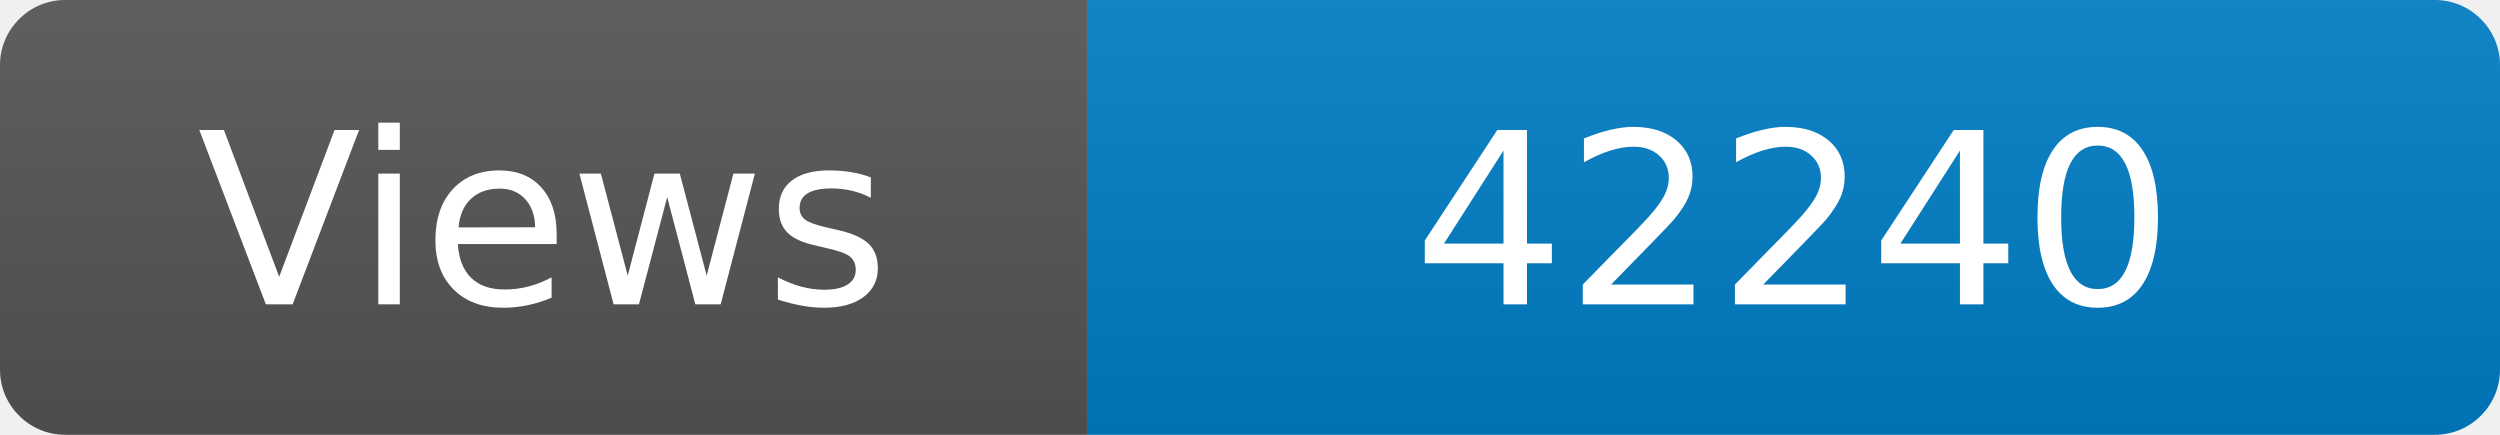
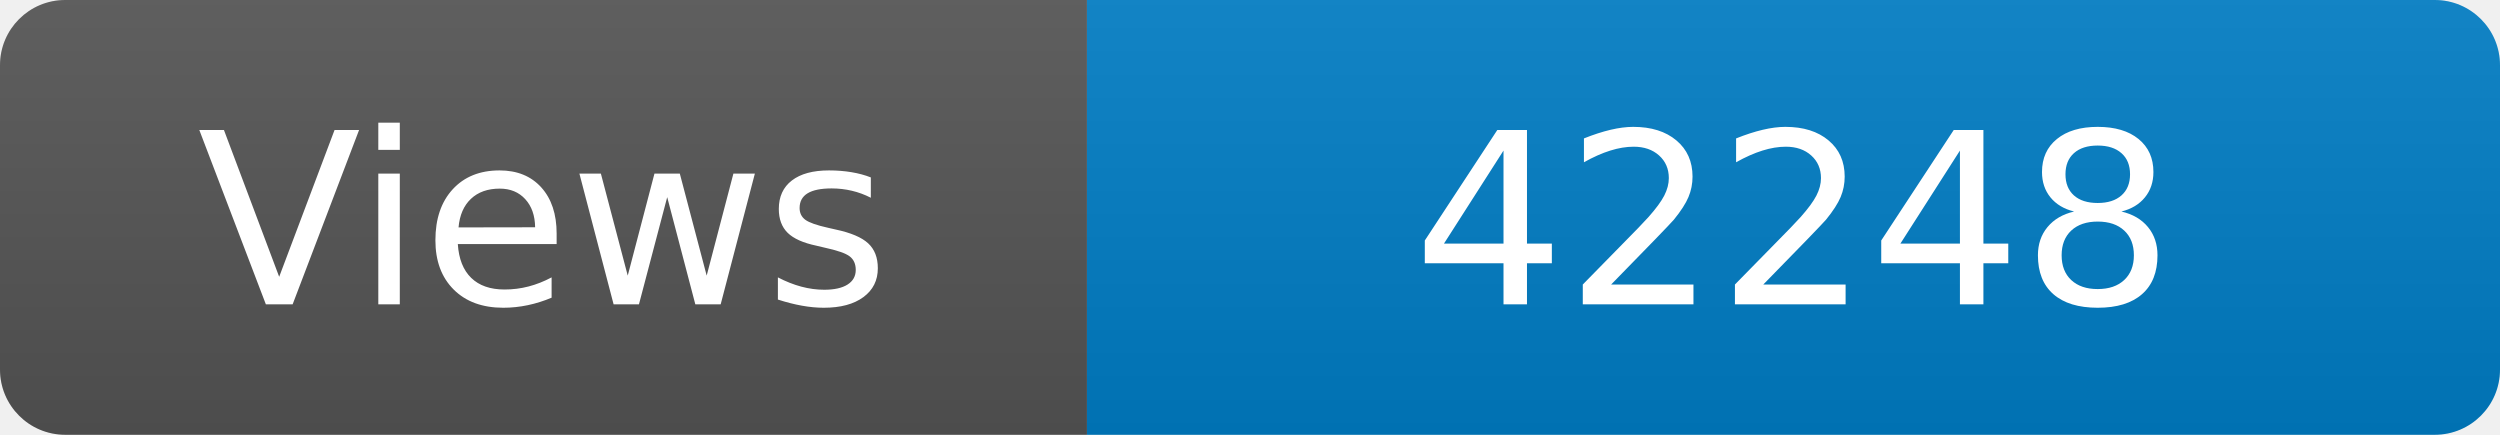
<svg xmlns="http://www.w3.org/2000/svg" width="115" height="20" role="img" aria-label="Maintained?: yes">
  <linearGradient id="s" x2="0" y2="100%">
    <stop offset="0" stop-color="#bbb" stop-opacity=".1" />
    <stop offset="1" stop-opacity=".1" />
  </linearGradient>
  <clipPath id="r">
    <rect width="115" height="20" rx="3" fill="#fff" />
  </clipPath>
  <g clip-path="url(#r)">
    <rect width="50" height="20" fill="#555" />
    <rect x="50" width="160" height="20" fill="#007ec6" />
    <rect width="115" height="20" fill="url(#s)" />
  </g>
  <g fill="#fff" text-anchor="middle" font-family="Verdana,Geneva,DejaVu Sans,sans-serif" font-size="110">
    <text x="250" y="140" transform="scale(.1)" fill="#fff">Views</text>
-     <text x="825" y="140" transform="scale(.1)" fill="#fff">42240</text>
+     <text x="825" y="140" transform="scale(.1)" fill="#fff">42248</text>
  </g>
</svg>
